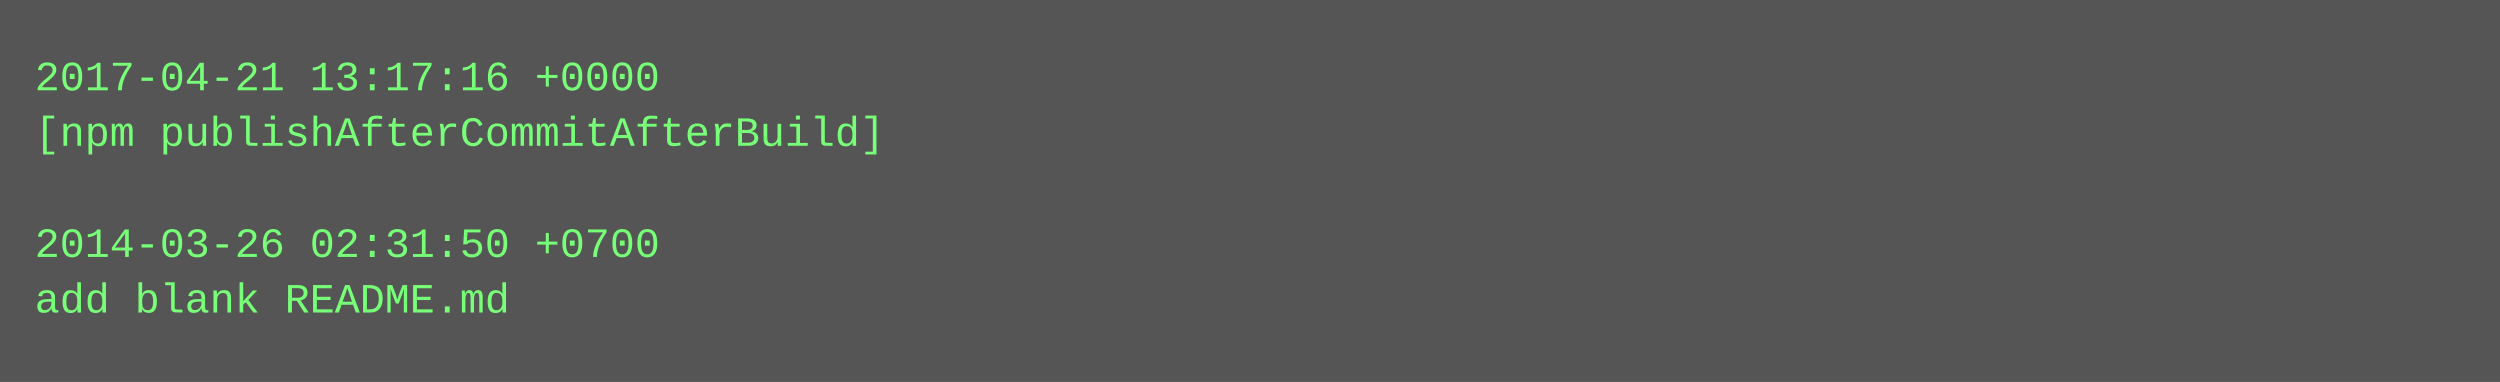
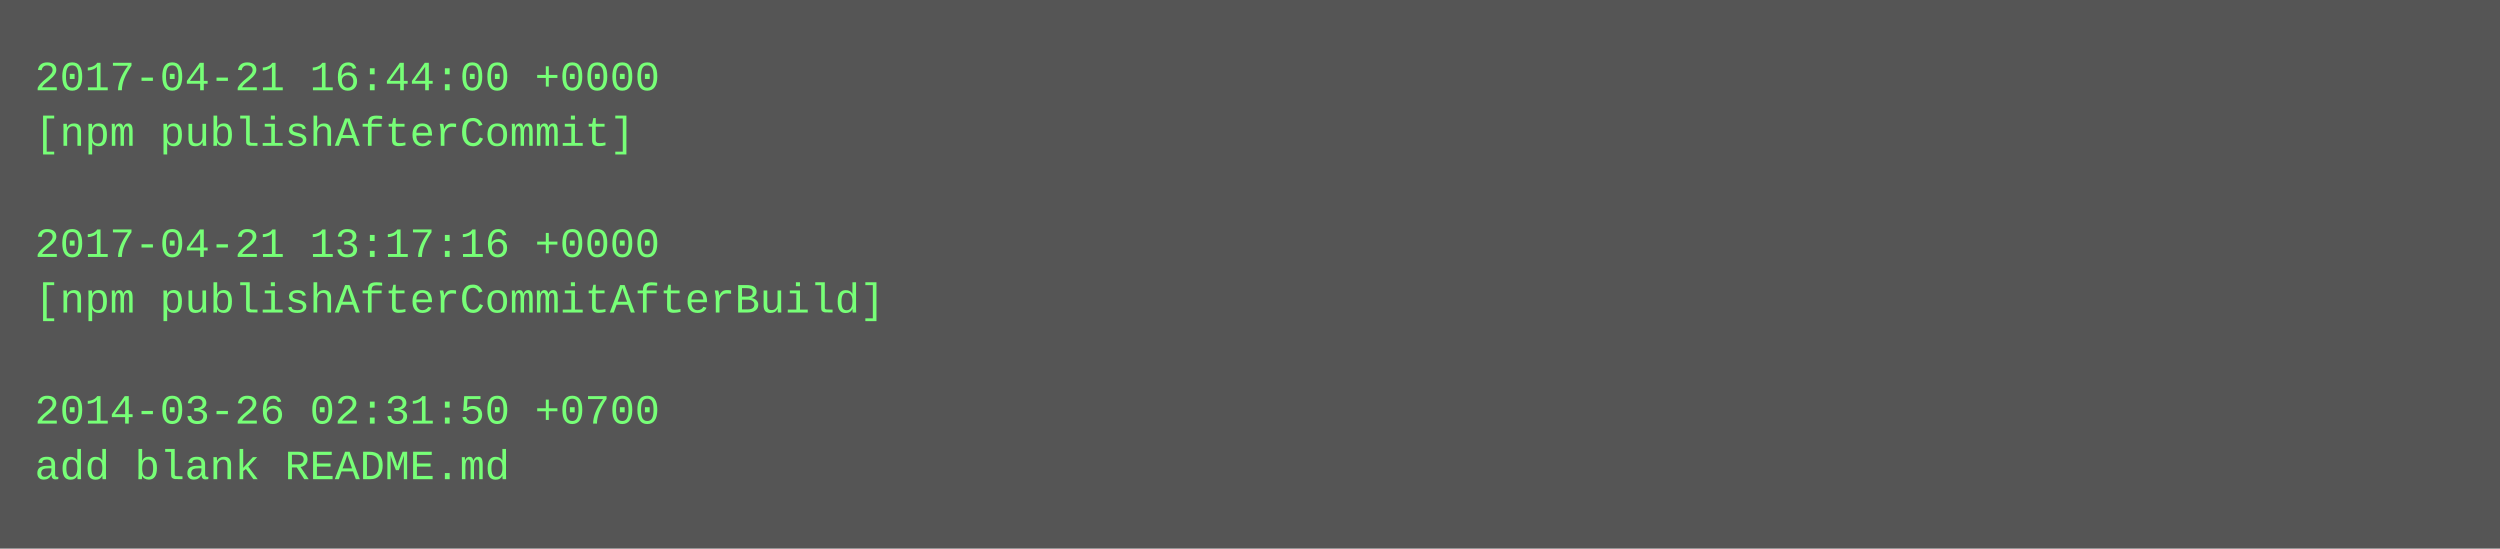
- <svg xmlns="http://www.w3.org/2000/svg" height="110" width="720">
-   <rect height="110" fill="#555" width="720" />
+ <svg xmlns="http://www.w3.org/2000/svg" height="158" width="720">
+   <rect height="158" fill="#555" width="720" />
  <text fill="#7f7" font-family="Courier New" font-size="12" xml:space="preserve">
-     <tspan x="10" y="26">2017-04-21 13:17:16 +0000</tspan>
-     <tspan x="10" y="42">[npm publishAfterCommitAfterBuild]</tspan>
+     <tspan x="10" y="26">2017-04-21 16:44:00 +0000</tspan>
+     <tspan x="10" y="42">[npm publishAfterCommit]</tspan>
    <tspan x="10" y="58" />
-     <tspan x="10" y="74">2014-03-26 02:31:50 +0700</tspan>
-     <tspan x="10" y="90">add blank README.md</tspan>
+     <tspan x="10" y="74">2017-04-21 13:17:16 +0000</tspan>
+     <tspan x="10" y="90">[npm publishAfterCommitAfterBuild]</tspan>
+     <tspan x="10" y="106" />
+     <tspan x="10" y="122">2014-03-26 02:31:50 +0700</tspan>
+     <tspan x="10" y="138">add blank README.md</tspan>
  </text>
</svg>
